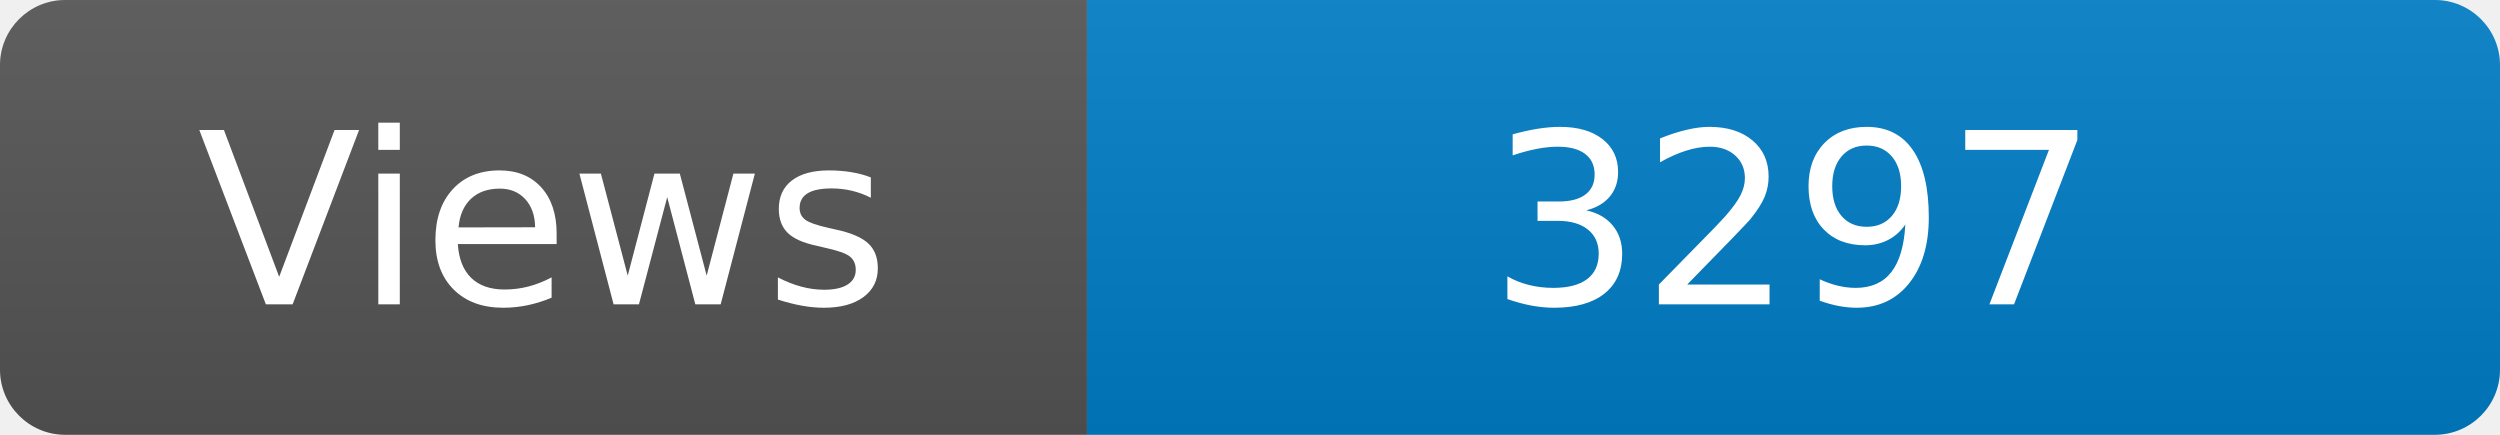
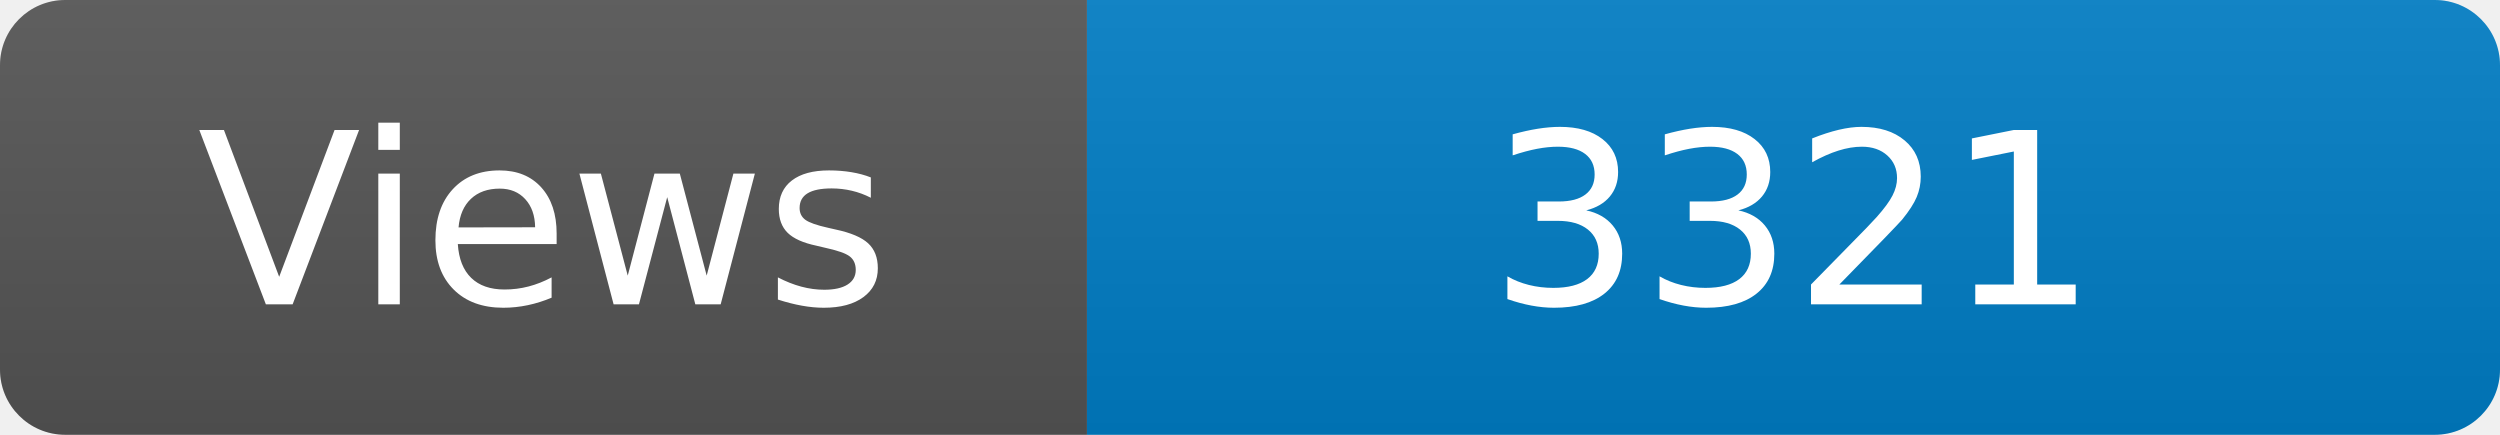
<svg xmlns="http://www.w3.org/2000/svg" width="115" height="20" role="img" aria-label="Maintained?: yes">
  <linearGradient id="s" x2="0" y2="100%">
    <stop offset="0" stop-color="#bbb" stop-opacity=".1" />
    <stop offset="1" stop-opacity=".1" />
  </linearGradient>
  <clipPath id="r">
    <rect width="115" height="20" rx="3" fill="#fff" />
  </clipPath>
  <g clip-path="url(#r)">
    <rect width="50" height="20" fill="#555" />
    <rect x="50" width="160" height="20" fill="#007ec6" />
    <rect width="115" height="20" fill="url(#s)" />
  </g>
  <g fill="#fff" text-anchor="middle" font-family="Verdana,Geneva,DejaVu Sans,sans-serif" font-size="110">
    <text x="250" y="140" transform="scale(.1)" fill="#fff">Views</text>
-     <text x="825" y="140" transform="scale(.1)" fill="#fff">3297</text>
+     <text x="825" y="140" transform="scale(.1)" fill="#fff">3321</text>
  </g>
</svg>
